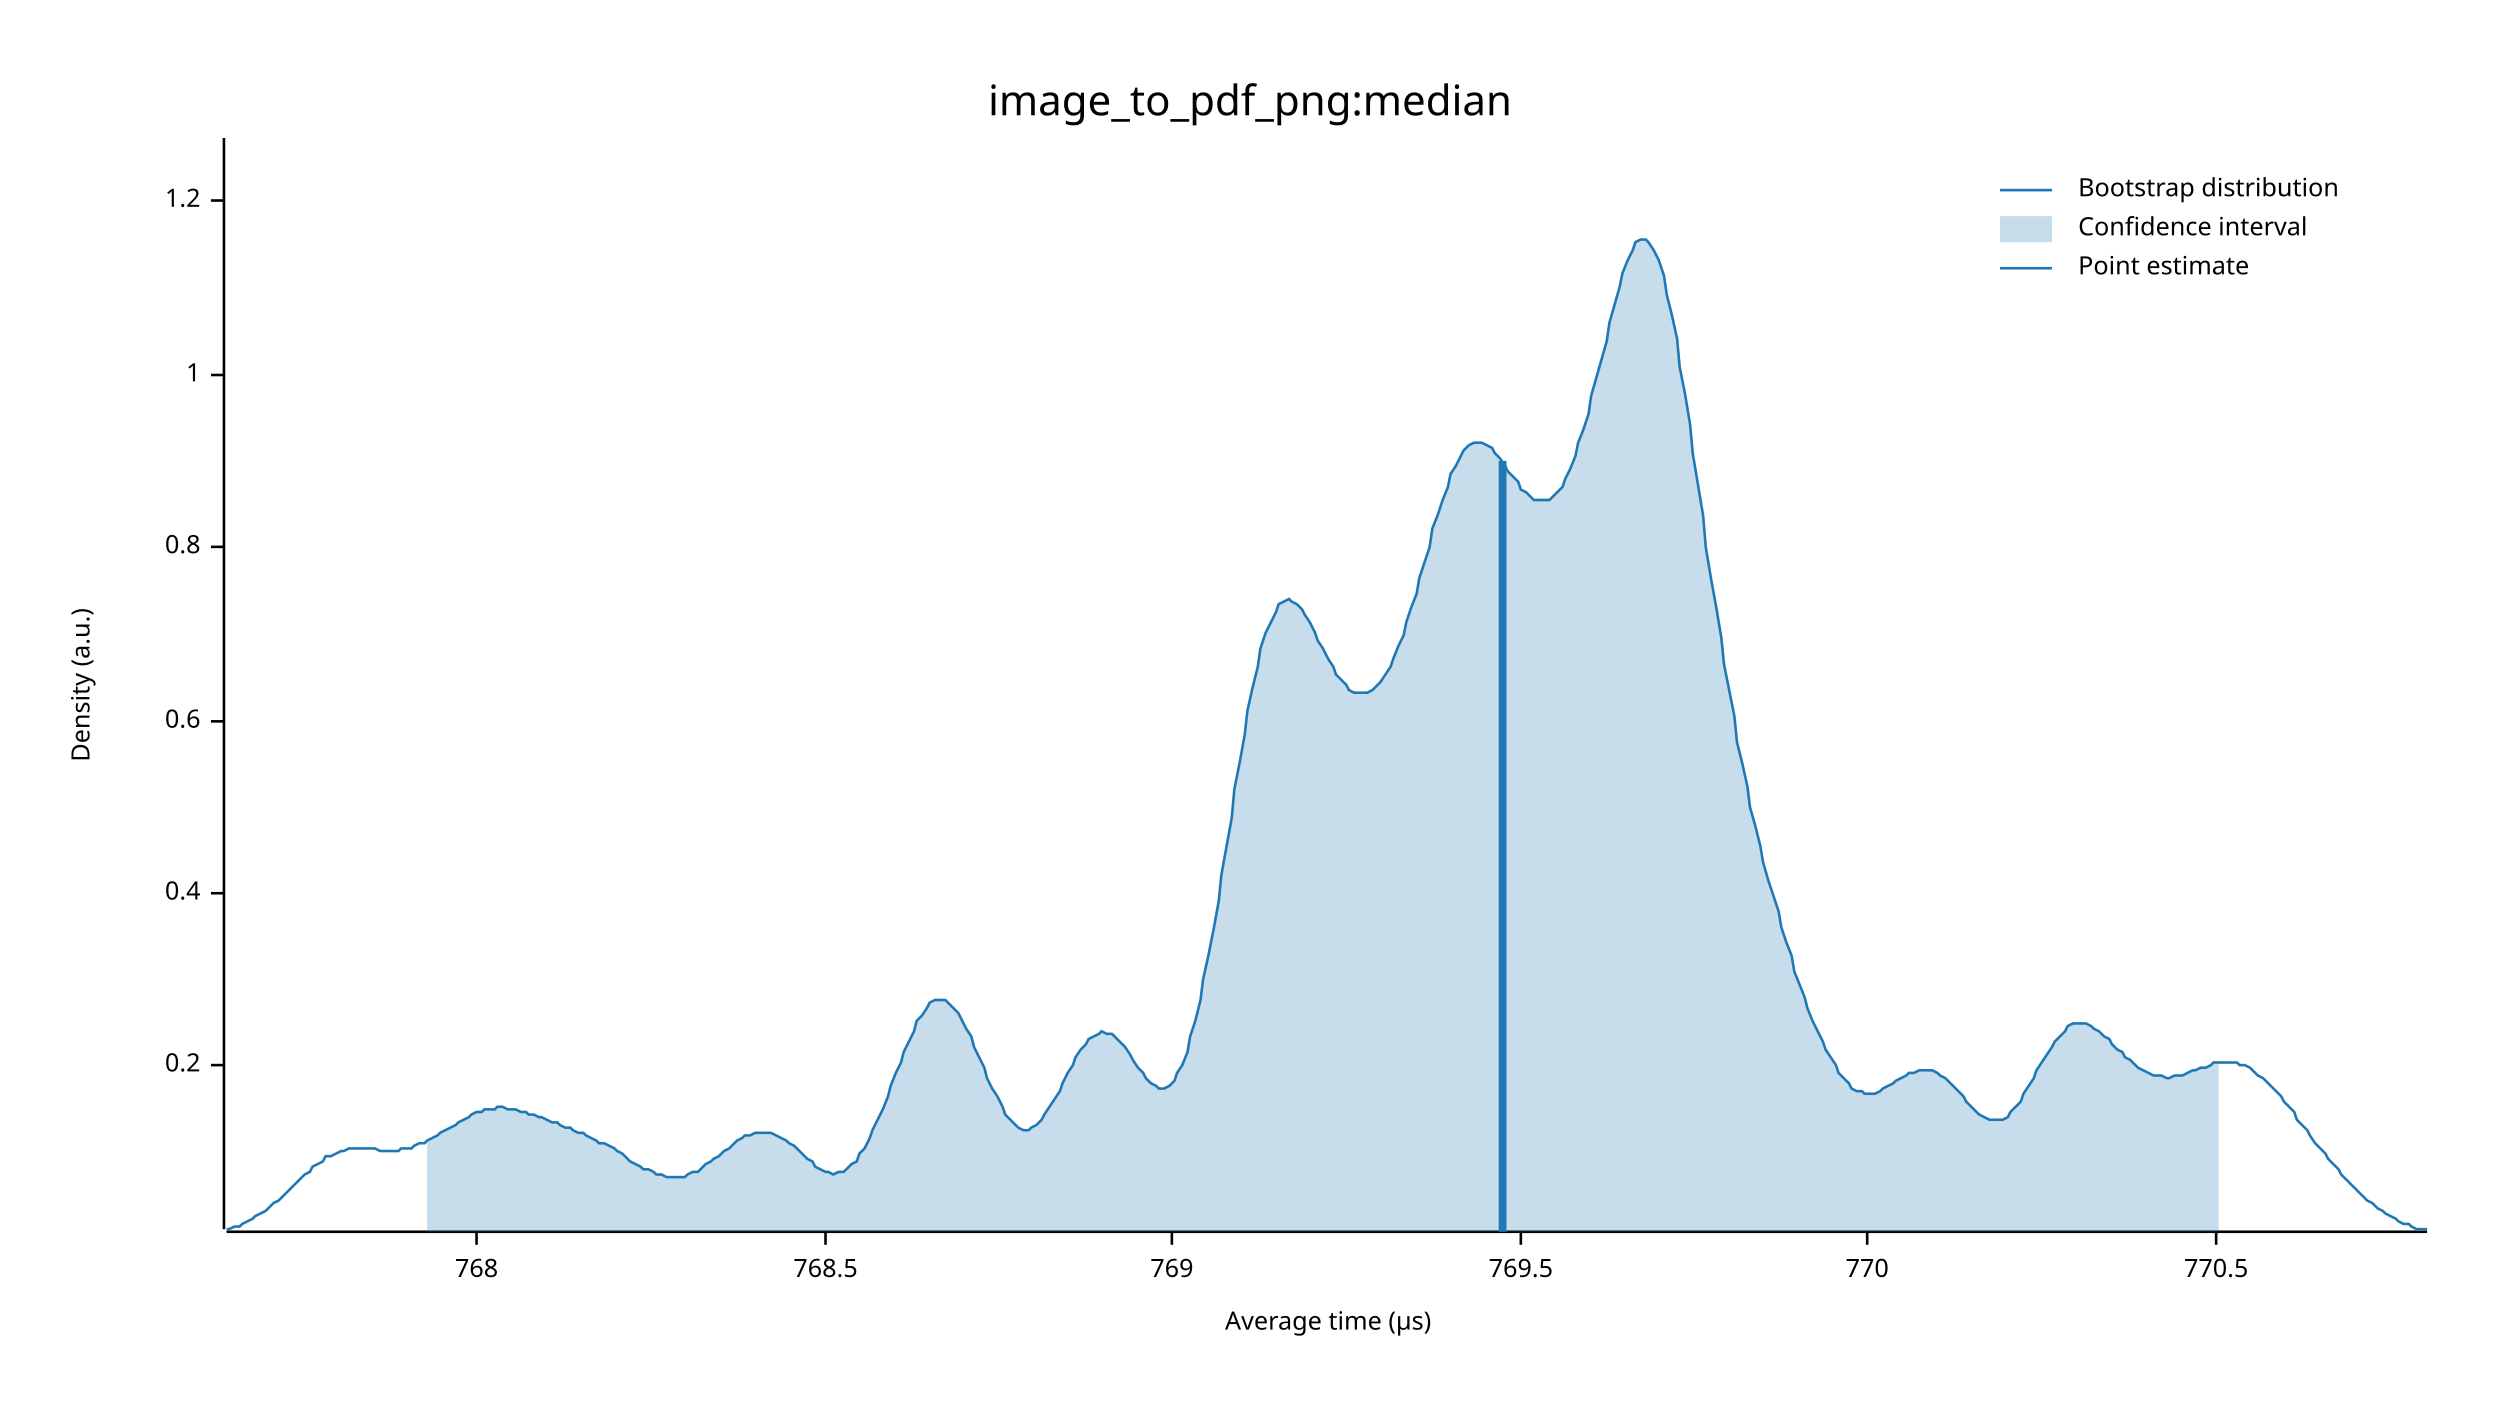
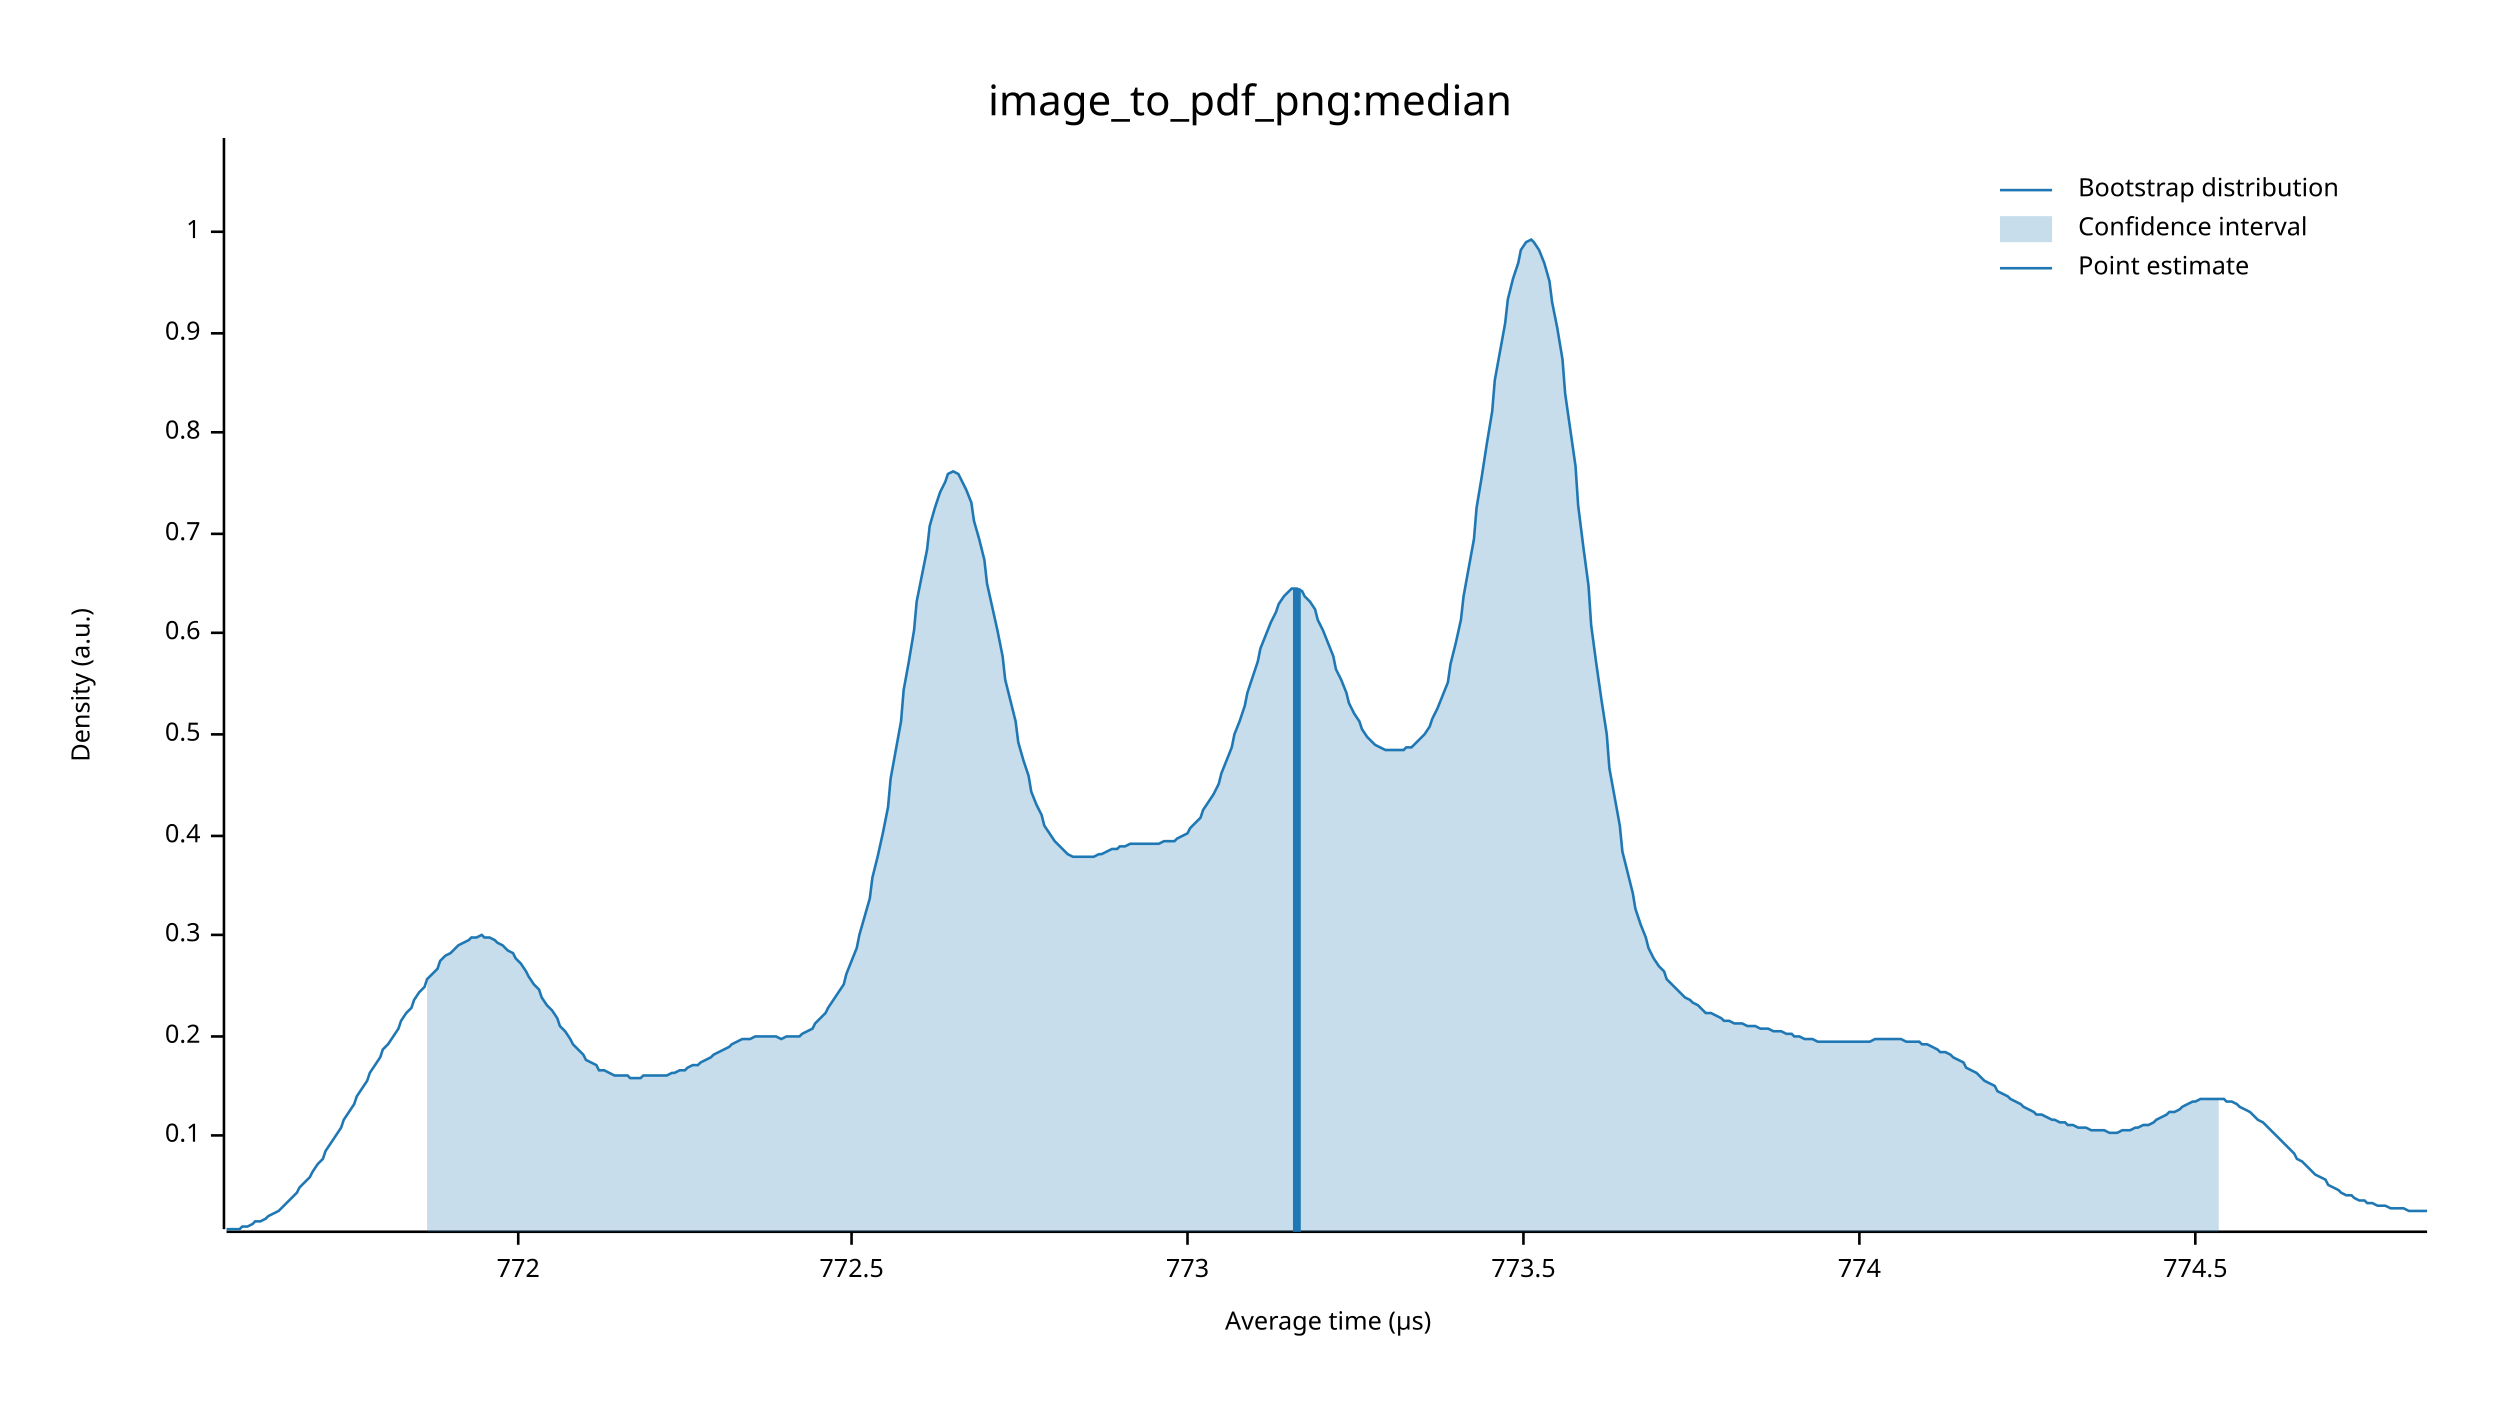
<svg xmlns="http://www.w3.org/2000/svg" width="960" height="540" viewBox="0 0 960 540">
  <text x="480" y="32" dy="0.76em" text-anchor="middle" font-family="sans-serif" font-size="16.129" opacity="1" fill="#000000">
image_to_pdf_png:median
</text>
  <text x="27" y="263" dy="0.76em" text-anchor="middle" font-family="sans-serif" font-size="9.677" opacity="1" fill="#000000" transform="rotate(270, 27, 263)">
Density (a.u.)
</text>
  <text x="510" y="513" dy="-0.5ex" text-anchor="middle" font-family="sans-serif" font-size="9.677" opacity="1" fill="#000000">
Average time (µs)
</text>
  <polyline fill="none" opacity="1" stroke="#000000" stroke-width="1" points="86,53 86,472 " />
-   <text x="77" y="409" dy="0.5ex" text-anchor="end" font-family="sans-serif" font-size="9.677" opacity="1" fill="#000000">
+   <text x="77" y="436" dy="0.5ex" text-anchor="end" font-family="sans-serif" font-size="9.677" opacity="1" fill="#000000">
+ 0.1
+ </text>
+   <polyline fill="none" opacity="1" stroke="#000000" stroke-width="1" points="81,436 86,436 " />
+   <text x="77" y="398" dy="0.5ex" text-anchor="end" font-family="sans-serif" font-size="9.677" opacity="1" fill="#000000">
0.2
</text>
-   <polyline fill="none" opacity="1" stroke="#000000" stroke-width="1" points="81,409 86,409 " />
-   <text x="77" y="343" dy="0.5ex" text-anchor="end" font-family="sans-serif" font-size="9.677" opacity="1" fill="#000000">
+   <polyline fill="none" opacity="1" stroke="#000000" stroke-width="1" points="81,398 86,398 " />
+   <text x="77" y="359" dy="0.5ex" text-anchor="end" font-family="sans-serif" font-size="9.677" opacity="1" fill="#000000">
+ 0.3
+ </text>
+   <polyline fill="none" opacity="1" stroke="#000000" stroke-width="1" points="81,359 86,359 " />
+   <text x="77" y="321" dy="0.5ex" text-anchor="end" font-family="sans-serif" font-size="9.677" opacity="1" fill="#000000">
0.4
</text>
-   <polyline fill="none" opacity="1" stroke="#000000" stroke-width="1" points="81,343 86,343 " />
-   <text x="77" y="277" dy="0.5ex" text-anchor="end" font-family="sans-serif" font-size="9.677" opacity="1" fill="#000000">
+   <polyline fill="none" opacity="1" stroke="#000000" stroke-width="1" points="81,321 86,321 " />
+   <text x="77" y="282" dy="0.5ex" text-anchor="end" font-family="sans-serif" font-size="9.677" opacity="1" fill="#000000">
+ 0.5
+ </text>
+   <polyline fill="none" opacity="1" stroke="#000000" stroke-width="1" points="81,282 86,282 " />
+   <text x="77" y="243" dy="0.5ex" text-anchor="end" font-family="sans-serif" font-size="9.677" opacity="1" fill="#000000">
0.6
</text>
-   <polyline fill="none" opacity="1" stroke="#000000" stroke-width="1" points="81,277 86,277 " />
-   <text x="77" y="210" dy="0.5ex" text-anchor="end" font-family="sans-serif" font-size="9.677" opacity="1" fill="#000000">
+   <polyline fill="none" opacity="1" stroke="#000000" stroke-width="1" points="81,243 86,243 " />
+   <text x="77" y="205" dy="0.5ex" text-anchor="end" font-family="sans-serif" font-size="9.677" opacity="1" fill="#000000">
+ 0.7
+ </text>
+   <polyline fill="none" opacity="1" stroke="#000000" stroke-width="1" points="81,205 86,205 " />
+   <text x="77" y="166" dy="0.5ex" text-anchor="end" font-family="sans-serif" font-size="9.677" opacity="1" fill="#000000">
0.8
</text>
-   <polyline fill="none" opacity="1" stroke="#000000" stroke-width="1" points="81,210 86,210 " />
-   <text x="77" y="144" dy="0.5ex" text-anchor="end" font-family="sans-serif" font-size="9.677" opacity="1" fill="#000000">
+   <polyline fill="none" opacity="1" stroke="#000000" stroke-width="1" points="81,166 86,166 " />
+   <text x="77" y="128" dy="0.5ex" text-anchor="end" font-family="sans-serif" font-size="9.677" opacity="1" fill="#000000">
+ 0.9
+ </text>
+   <polyline fill="none" opacity="1" stroke="#000000" stroke-width="1" points="81,128 86,128 " />
+   <text x="77" y="89" dy="0.5ex" text-anchor="end" font-family="sans-serif" font-size="9.677" opacity="1" fill="#000000">
1
</text>
-   <polyline fill="none" opacity="1" stroke="#000000" stroke-width="1" points="81,144 86,144 " />
-   <text x="77" y="77" dy="0.5ex" text-anchor="end" font-family="sans-serif" font-size="9.677" opacity="1" fill="#000000">
- 1.2
+   <polyline fill="none" opacity="1" stroke="#000000" stroke-width="1" points="81,89 86,89 " />
+   <polyline fill="none" opacity="1" stroke="#000000" stroke-width="1" points="87,473 932,473 " />
+   <text x="199" y="483" dy="0.76em" text-anchor="middle" font-family="sans-serif" font-size="9.677" opacity="1" fill="#000000">
+ 772
</text>
-   <polyline fill="none" opacity="1" stroke="#000000" stroke-width="1" points="81,77 86,77 " />
-   <polyline fill="none" opacity="1" stroke="#000000" stroke-width="1" points="87,473 932,473 " />
-   <text x="183" y="483" dy="0.76em" text-anchor="middle" font-family="sans-serif" font-size="9.677" opacity="1" fill="#000000">
- 768
+   <polyline fill="none" opacity="1" stroke="#000000" stroke-width="1" points="199,473 199,478 " />
+   <text x="327" y="483" dy="0.76em" text-anchor="middle" font-family="sans-serif" font-size="9.677" opacity="1" fill="#000000">
+ 772.5
</text>
-   <polyline fill="none" opacity="1" stroke="#000000" stroke-width="1" points="183,473 183,478 " />
-   <text x="317" y="483" dy="0.76em" text-anchor="middle" font-family="sans-serif" font-size="9.677" opacity="1" fill="#000000">
- 768.5
+   <polyline fill="none" opacity="1" stroke="#000000" stroke-width="1" points="327,473 327,478 " />
+   <text x="456" y="483" dy="0.76em" text-anchor="middle" font-family="sans-serif" font-size="9.677" opacity="1" fill="#000000">
+ 773
</text>
-   <polyline fill="none" opacity="1" stroke="#000000" stroke-width="1" points="317,473 317,478 " />
-   <text x="450" y="483" dy="0.76em" text-anchor="middle" font-family="sans-serif" font-size="9.677" opacity="1" fill="#000000">
- 769
+   <polyline fill="none" opacity="1" stroke="#000000" stroke-width="1" points="456,473 456,478 " />
+   <text x="585" y="483" dy="0.76em" text-anchor="middle" font-family="sans-serif" font-size="9.677" opacity="1" fill="#000000">
+ 773.5
</text>
-   <polyline fill="none" opacity="1" stroke="#000000" stroke-width="1" points="450,473 450,478 " />
-   <text x="584" y="483" dy="0.76em" text-anchor="middle" font-family="sans-serif" font-size="9.677" opacity="1" fill="#000000">
- 769.5
+   <polyline fill="none" opacity="1" stroke="#000000" stroke-width="1" points="585,473 585,478 " />
+   <text x="714" y="483" dy="0.76em" text-anchor="middle" font-family="sans-serif" font-size="9.677" opacity="1" fill="#000000">
+ 774
</text>
-   <polyline fill="none" opacity="1" stroke="#000000" stroke-width="1" points="584,473 584,478 " />
-   <text x="717" y="483" dy="0.76em" text-anchor="middle" font-family="sans-serif" font-size="9.677" opacity="1" fill="#000000">
- 770
+   <polyline fill="none" opacity="1" stroke="#000000" stroke-width="1" points="714,473 714,478 " />
+   <text x="843" y="483" dy="0.76em" text-anchor="middle" font-family="sans-serif" font-size="9.677" opacity="1" fill="#000000">
+ 774.5
</text>
-   <polyline fill="none" opacity="1" stroke="#000000" stroke-width="1" points="717,473 717,478 " />
-   <text x="851" y="483" dy="0.76em" text-anchor="middle" font-family="sans-serif" font-size="9.677" opacity="1" fill="#000000">
- 770.5
- </text>
-   <polyline fill="none" opacity="1" stroke="#000000" stroke-width="1" points="851,473 851,478 " />
-   <polyline fill="none" opacity="1" stroke="#1F78B4" stroke-width="1" points="87,472 88,472 90,471 92,471 93,470 95,469 97,468 98,467 100,466 102,465 103,464 105,462 107,461 109,459 110,458 112,456 114,454 115,453 117,451 119,450 120,448 122,447 124,446 125,444 127,444 129,443 131,442 132,442 134,441 136,441 137,441 139,441 141,441 142,441 144,441 146,442 147,442 149,442 151,442 153,442 154,441 156,441 158,441 159,440 161,439 163,439 164,438 166,437 168,436 169,435 171,434 173,433 175,432 176,431 178,430 180,429 181,428 183,427 185,427 186,426 188,426 190,426 191,425 193,425 195,426 197,426 198,426 200,427 202,427 203,428 205,428 207,429 208,429 210,430 212,431 214,431 215,432 217,433 219,433 220,434 222,435 224,435 225,436 227,437 229,438 230,439 232,439 234,440 236,441 237,442 239,443 241,445 242,446 244,447 246,448 247,449 249,449 251,450 252,451 254,451 256,452 258,452 259,452 261,452 263,452 264,451 266,450 268,450 269,449 271,447 273,446 274,445 276,444 278,442 280,441 281,440 283,438 285,437 286,436 288,436 290,435 291,435 293,435 295,435 296,435 298,436 300,437 302,438 303,439 305,440 307,442 308,443 310,445 312,446 313,448 315,449 317,450 318,450 320,451 322,450 324,450 325,449 327,447 329,446 330,443 332,441 334,437 335,434 337,430 339,426 341,421 342,417 344,412 346,408 347,404 349,400 351,396 352,392 354,390 356,387 357,385 359,384 361,384 363,384 364,385 366,387 368,389 369,391 371,395 373,398 374,402 376,406 378,410 379,414 381,418 383,421 385,425 386,428 388,430 390,432 391,433 393,434 395,434 396,433 398,432 400,430 401,428 403,425 405,422 407,419 408,416 410,412 412,409 413,406 415,403 417,401 418,399 420,398 422,397 423,396 425,397 427,397 429,399 430,400 432,402 434,405 435,407 437,410 439,412 440,414 442,416 444,417 445,418 447,418 449,417 451,415 452,412 454,409 456,404 457,398 459,392 461,384 462,376 464,367 466,357 468,346 469,336 471,325 473,314 474,303 476,293 478,282 479,273 481,264 483,256 484,249 486,243 488,239 490,235 491,232 493,231 495,230 496,231 498,232 500,234 501,236 503,239 505,243 506,246 508,249 510,253 512,256 513,259 515,261 517,263 518,265 520,266 522,266 523,266 525,266 527,265 528,264 530,262 532,259 534,256 535,253 537,248 539,244 540,239 542,233 544,228 545,222 547,216 549,210 550,203 552,198 554,192 556,187 557,182 559,179 561,175 562,173 564,171 566,170 567,170 569,170 571,171 573,172 574,174 576,176 578,179 579,181 581,183 583,185 584,188 586,189 588,191 589,192 591,192 593,192 595,192 596,191 598,189 600,187 601,184 603,180 605,175 606,170 608,165 610,159 611,152 613,145 615,138 617,131 618,124 620,117 622,110 623,105 625,100 627,96 628,93 630,92 632,92 633,93 635,96 637,100 639,106 640,113 642,121 644,130 645,141 647,151 649,163 650,174 652,186 654,198 655,210 657,222 659,233 661,245 662,255 664,265 666,275 667,285 669,293 671,302 672,310 674,317 676,325 677,331 679,338 681,344 683,350 684,356 686,362 688,367 689,373 691,378 693,383 694,387 696,392 698,396 700,400 701,403 703,406 705,409 706,412 708,414 710,416 711,418 713,419 715,419 716,420 718,420 720,420 722,419 723,418 725,417 727,416 728,415 730,414 732,413 733,412 735,412 737,411 738,411 740,411 742,411 744,412 745,413 747,414 749,416 750,417 752,419 754,421 755,423 757,425 759,427 760,428 762,429 764,430 766,430 767,430 769,430 771,429 772,427 774,425 776,423 777,420 779,417 781,414 782,411 784,408 786,405 788,402 789,400 791,398 793,396 794,394 796,393 798,393 799,393 801,393 803,394 804,395 806,396 808,398 810,399 811,401 813,403 815,404 816,406 818,407 820,409 821,410 823,411 825,412 827,413 828,413 830,413 832,414 833,414 835,413 837,413 838,413 840,412 842,411 843,411 845,410 847,410 849,409 850,408 852,408 854,408 855,408 857,408 859,408 860,409 862,409 864,410 865,411 867,413 869,414 871,416 872,417 874,419 876,421 877,423 879,425 881,427 882,430 884,432 886,434 887,436 889,439 891,441 893,443 894,445 896,447 898,449 899,451 901,453 903,455 904,456 906,458 908,460 909,461 911,462 913,464 915,465 916,466 918,467 920,468 921,469 923,470 925,470 926,471 928,472 930,472 932,472 " />
-   <polygon opacity="0.25" fill="#1F78B4" points="164,438 166,437 168,436 169,435 171,434 173,433 175,432 176,431 178,430 180,429 181,428 183,427 185,427 186,426 188,426 190,426 191,425 193,425 195,426 197,426 198,426 200,427 202,427 203,428 205,428 207,429 208,429 210,430 212,431 214,431 215,432 217,433 219,433 220,434 222,435 224,435 225,436 227,437 229,438 230,439 232,439 234,440 236,441 237,442 239,443 241,445 242,446 244,447 246,448 247,449 249,449 251,450 252,451 254,451 256,452 258,452 259,452 261,452 263,452 264,451 266,450 268,450 269,449 271,447 273,446 274,445 276,444 278,442 280,441 281,440 283,438 285,437 286,436 288,436 290,435 291,435 293,435 295,435 296,435 298,436 300,437 302,438 303,439 305,440 307,442 308,443 310,445 312,446 313,448 315,449 317,450 318,450 320,451 322,450 324,450 325,449 327,447 329,446 330,443 332,441 334,437 335,434 337,430 339,426 341,421 342,417 344,412 346,408 347,404 349,400 351,396 352,392 354,390 356,387 357,385 359,384 361,384 363,384 364,385 366,387 368,389 369,391 371,395 373,398 374,402 376,406 378,410 379,414 381,418 383,421 385,425 386,428 388,430 390,432 391,433 393,434 395,434 396,433 398,432 400,430 401,428 403,425 405,422 407,419 408,416 410,412 412,409 413,406 415,403 417,401 418,399 420,398 422,397 423,396 425,397 427,397 429,399 430,400 432,402 434,405 435,407 437,410 439,412 440,414 442,416 444,417 445,418 447,418 449,417 451,415 452,412 454,409 456,404 457,398 459,392 461,384 462,376 464,367 466,357 468,346 469,336 471,325 473,314 474,303 476,293 478,282 479,273 481,264 483,256 484,249 486,243 488,239 490,235 491,232 493,231 495,230 496,231 498,232 500,234 501,236 503,239 505,243 506,246 508,249 510,253 512,256 513,259 515,261 517,263 518,265 520,266 522,266 523,266 525,266 527,265 528,264 530,262 532,259 534,256 535,253 537,248 539,244 540,239 542,233 544,228 545,222 547,216 549,210 550,203 552,198 554,192 556,187 557,182 559,179 561,175 562,173 564,171 566,170 567,170 569,170 571,171 573,172 574,174 576,176 578,179 579,181 581,183 583,185 584,188 586,189 588,191 589,192 591,192 593,192 595,192 596,191 598,189 600,187 601,184 603,180 605,175 606,170 608,165 610,159 611,152 613,145 615,138 617,131 618,124 620,117 622,110 623,105 625,100 627,96 628,93 630,92 632,92 633,93 635,96 637,100 639,106 640,113 642,121 644,130 645,141 647,151 649,163 650,174 652,186 654,198 655,210 657,222 659,233 661,245 662,255 664,265 666,275 667,285 669,293 671,302 672,310 674,317 676,325 677,331 679,338 681,344 683,350 684,356 686,362 688,367 689,373 691,378 693,383 694,387 696,392 698,396 700,400 701,403 703,406 705,409 706,412 708,414 710,416 711,418 713,419 715,419 716,420 718,420 720,420 722,419 723,418 725,417 727,416 728,415 730,414 732,413 733,412 735,412 737,411 738,411 740,411 742,411 744,412 745,413 747,414 749,416 750,417 752,419 754,421 755,423 757,425 759,427 760,428 762,429 764,430 766,430 767,430 769,430 771,429 772,427 774,425 776,423 777,420 779,417 781,414 782,411 784,408 786,405 788,402 789,400 791,398 793,396 794,394 796,393 798,393 799,393 801,393 803,394 804,395 806,396 808,398 810,399 811,401 813,403 815,404 816,406 818,407 820,409 821,410 823,411 825,412 827,413 828,413 830,413 832,414 833,414 835,413 837,413 838,413 840,412 842,411 843,411 845,410 847,410 849,409 850,408 852,408 852,473 164,473 " />
-   <polyline fill="none" opacity="1" stroke="#1F78B4" stroke-width="3" points="577,473 577,177 " />
+   <polyline fill="none" opacity="1" stroke="#000000" stroke-width="1" points="843,473 843,478 " />
+   <polyline fill="none" opacity="1" stroke="#1F78B4" stroke-width="1" points="87,472 88,472 90,472 92,472 93,471 95,471 97,470 98,469 100,469 102,468 103,467 105,466 107,465 109,463 110,462 112,460 114,458 115,456 117,454 119,452 120,450 122,447 124,445 125,442 127,439 129,436 131,433 132,430 134,427 136,424 137,421 139,418 141,415 142,412 144,409 146,406 147,403 149,401 151,398 153,395 154,392 156,389 158,387 159,384 161,381 163,379 164,376 166,374 168,372 169,369 171,367 173,366 175,364 176,363 178,362 180,361 181,360 183,360 185,359 186,360 188,360 190,361 191,362 193,363 195,365 197,366 198,368 200,370 202,373 203,375 205,378 207,380 208,383 210,386 212,388 214,391 215,394 217,396 219,399 220,401 222,403 224,405 225,407 227,408 229,409 230,411 232,411 234,412 236,413 237,413 239,413 241,413 242,414 244,414 246,414 247,413 249,413 251,413 252,413 254,413 256,413 258,412 259,412 261,411 263,411 264,410 266,409 268,409 269,408 271,407 273,406 274,405 276,404 278,403 280,402 281,401 283,400 285,399 286,399 288,399 290,398 291,398 293,398 295,398 296,398 298,398 300,399 302,398 303,398 305,398 307,398 308,397 310,396 312,395 313,393 315,391 317,389 318,387 320,384 322,381 324,378 325,374 327,369 329,364 330,359 332,352 334,345 335,337 337,329 339,320 341,310 342,299 344,288 346,277 347,265 349,254 351,242 352,231 354,221 356,211 357,202 359,195 361,189 363,185 364,182 366,181 368,182 369,184 371,188 373,193 374,200 376,207 378,215 379,224 381,233 383,242 385,252 386,261 388,269 390,277 391,285 393,292 395,298 396,304 398,309 400,313 401,317 403,320 405,323 407,325 408,326 410,328 412,329 413,329 415,329 417,329 418,329 420,329 422,328 423,328 425,327 427,326 429,326 430,325 432,325 434,324 435,324 437,324 439,324 440,324 442,324 444,324 445,324 447,323 449,323 451,323 452,322 454,321 456,320 457,318 459,316 461,314 462,311 464,308 466,305 468,301 469,297 471,292 473,287 474,282 476,277 478,271 479,266 481,260 483,254 484,249 486,244 488,239 490,235 491,232 493,229 495,227 496,226 498,226 500,227 501,229 503,231 505,234 506,238 508,242 510,247 512,252 513,257 515,261 517,266 518,270 520,274 522,277 523,280 525,283 527,285 528,286 530,287 532,288 534,288 535,288 537,288 539,288 540,287 542,287 544,285 545,284 547,282 549,279 550,276 552,272 554,267 556,262 557,255 559,247 561,238 562,229 564,218 566,207 567,195 569,183 571,170 573,158 574,146 576,135 578,124 579,115 581,107 583,101 584,96 586,93 588,92 589,93 591,96 593,101 595,108 596,116 598,126 600,138 601,151 603,165 605,179 606,194 608,210 610,225 611,240 613,255 615,269 617,282 618,295 620,306 622,317 623,327 625,335 627,343 628,349 630,355 632,360 633,364 635,368 637,371 639,373 640,376 642,378 644,380 645,381 647,383 649,384 650,385 652,386 654,388 655,389 657,389 659,390 661,391 662,392 664,392 666,393 667,393 669,393 671,394 672,394 674,394 676,395 677,395 679,395 681,396 683,396 684,396 686,397 688,397 689,398 691,398 693,399 694,399 696,399 698,400 700,400 701,400 703,400 705,400 706,400 708,400 710,400 711,400 713,400 715,400 716,400 718,400 720,399 722,399 723,399 725,399 727,399 728,399 730,399 732,400 733,400 735,400 737,400 738,401 740,401 742,402 744,403 745,404 747,404 749,405 750,406 752,407 754,408 755,410 757,411 759,412 760,413 762,415 764,416 766,417 767,419 769,420 771,421 772,422 774,423 776,424 777,425 779,426 781,427 782,428 784,428 786,429 788,430 789,430 791,431 793,431 794,432 796,432 798,433 799,433 801,433 803,434 804,434 806,434 808,434 810,435 811,435 813,435 815,434 816,434 818,434 820,433 821,433 823,432 825,432 827,431 828,430 830,429 832,428 833,427 835,427 837,426 838,425 840,424 842,423 843,423 845,422 847,422 849,422 850,422 852,422 854,422 855,423 857,423 859,424 860,425 862,426 864,427 865,428 867,430 869,431 871,433 872,434 874,436 876,438 877,439 879,441 881,443 882,445 884,446 886,448 887,449 889,451 891,452 893,453 894,455 896,456 898,457 899,458 901,459 903,459 904,460 906,461 908,461 909,462 911,462 913,463 915,463 916,463 918,464 920,464 921,464 923,464 925,465 926,465 928,465 930,465 932,465 " />
+   <polygon opacity="0.25" fill="#1F78B4" points="164,376 166,374 168,372 169,369 171,367 173,366 175,364 176,363 178,362 180,361 181,360 183,360 185,359 186,360 188,360 190,361 191,362 193,363 195,365 197,366 198,368 200,370 202,373 203,375 205,378 207,380 208,383 210,386 212,388 214,391 215,394 217,396 219,399 220,401 222,403 224,405 225,407 227,408 229,409 230,411 232,411 234,412 236,413 237,413 239,413 241,413 242,414 244,414 246,414 247,413 249,413 251,413 252,413 254,413 256,413 258,412 259,412 261,411 263,411 264,410 266,409 268,409 269,408 271,407 273,406 274,405 276,404 278,403 280,402 281,401 283,400 285,399 286,399 288,399 290,398 291,398 293,398 295,398 296,398 298,398 300,399 302,398 303,398 305,398 307,398 308,397 310,396 312,395 313,393 315,391 317,389 318,387 320,384 322,381 324,378 325,374 327,369 329,364 330,359 332,352 334,345 335,337 337,329 339,320 341,310 342,299 344,288 346,277 347,265 349,254 351,242 352,231 354,221 356,211 357,202 359,195 361,189 363,185 364,182 366,181 368,182 369,184 371,188 373,193 374,200 376,207 378,215 379,224 381,233 383,242 385,252 386,261 388,269 390,277 391,285 393,292 395,298 396,304 398,309 400,313 401,317 403,320 405,323 407,325 408,326 410,328 412,329 413,329 415,329 417,329 418,329 420,329 422,328 423,328 425,327 427,326 429,326 430,325 432,325 434,324 435,324 437,324 439,324 440,324 442,324 444,324 445,324 447,323 449,323 451,323 452,322 454,321 456,320 457,318 459,316 461,314 462,311 464,308 466,305 468,301 469,297 471,292 473,287 474,282 476,277 478,271 479,266 481,260 483,254 484,249 486,244 488,239 490,235 491,232 493,229 495,227 496,226 498,226 500,227 501,229 503,231 505,234 506,238 508,242 510,247 512,252 513,257 515,261 517,266 518,270 520,274 522,277 523,280 525,283 527,285 528,286 530,287 532,288 534,288 535,288 537,288 539,288 540,287 542,287 544,285 545,284 547,282 549,279 550,276 552,272 554,267 556,262 557,255 559,247 561,238 562,229 564,218 566,207 567,195 569,183 571,170 573,158 574,146 576,135 578,124 579,115 581,107 583,101 584,96 586,93 588,92 589,93 591,96 593,101 595,108 596,116 598,126 600,138 601,151 603,165 605,179 606,194 608,210 610,225 611,240 613,255 615,269 617,282 618,295 620,306 622,317 623,327 625,335 627,343 628,349 630,355 632,360 633,364 635,368 637,371 639,373 640,376 642,378 644,380 645,381 647,383 649,384 650,385 652,386 654,388 655,389 657,389 659,390 661,391 662,392 664,392 666,393 667,393 669,393 671,394 672,394 674,394 676,395 677,395 679,395 681,396 683,396 684,396 686,397 688,397 689,398 691,398 693,399 694,399 696,399 698,400 700,400 701,400 703,400 705,400 706,400 708,400 710,400 711,400 713,400 715,400 716,400 718,400 720,399 722,399 723,399 725,399 727,399 728,399 730,399 732,400 733,400 735,400 737,400 738,401 740,401 742,402 744,403 745,404 747,404 749,405 750,406 752,407 754,408 755,410 757,411 759,412 760,413 762,415 764,416 766,417 767,419 769,420 771,421 772,422 774,423 776,424 777,425 779,426 781,427 782,428 784,428 786,429 788,430 789,430 791,431 793,431 794,432 796,432 798,433 799,433 801,433 803,434 804,434 806,434 808,434 810,435 811,435 813,435 815,434 816,434 818,434 820,433 821,433 823,432 825,432 827,431 828,430 830,429 832,428 833,427 835,427 837,426 838,425 840,424 842,423 843,423 845,422 847,422 849,422 850,422 852,422 852,473 164,473 " />
+   <polyline fill="none" opacity="1" stroke="#1F78B4" stroke-width="3" points="498,473 498,226 " />
  <text x="798" y="68" dy="0.76em" text-anchor="start" font-family="sans-serif" font-size="9.677" opacity="1" fill="#000000">
Bootstrap distribution
</text>
  <text x="798" y="83" dy="0.76em" text-anchor="start" font-family="sans-serif" font-size="9.677" opacity="1" fill="#000000">
Confidence interval
</text>
  <text x="798" y="98" dy="0.76em" text-anchor="start" font-family="sans-serif" font-size="9.677" opacity="1" fill="#000000">
Point estimate
</text>
  <polyline fill="none" opacity="1" stroke="#1F78B4" stroke-width="1" points="768,73 788,73 " />
  <rect x="768" y="83" width="20" height="10" opacity="0.25" fill="#1F78B4" stroke="none" />
  <polyline fill="none" opacity="1" stroke="#1F78B4" stroke-width="1" points="768,103 788,103 " />
</svg>
